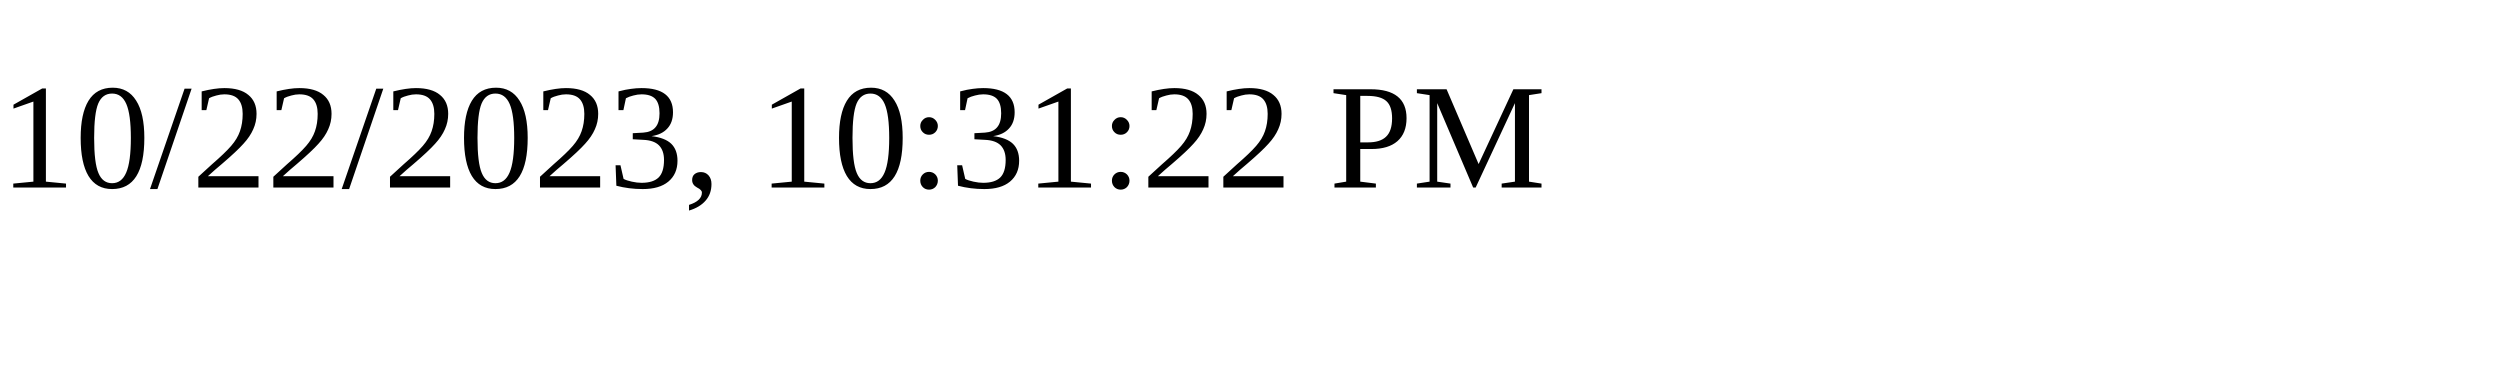
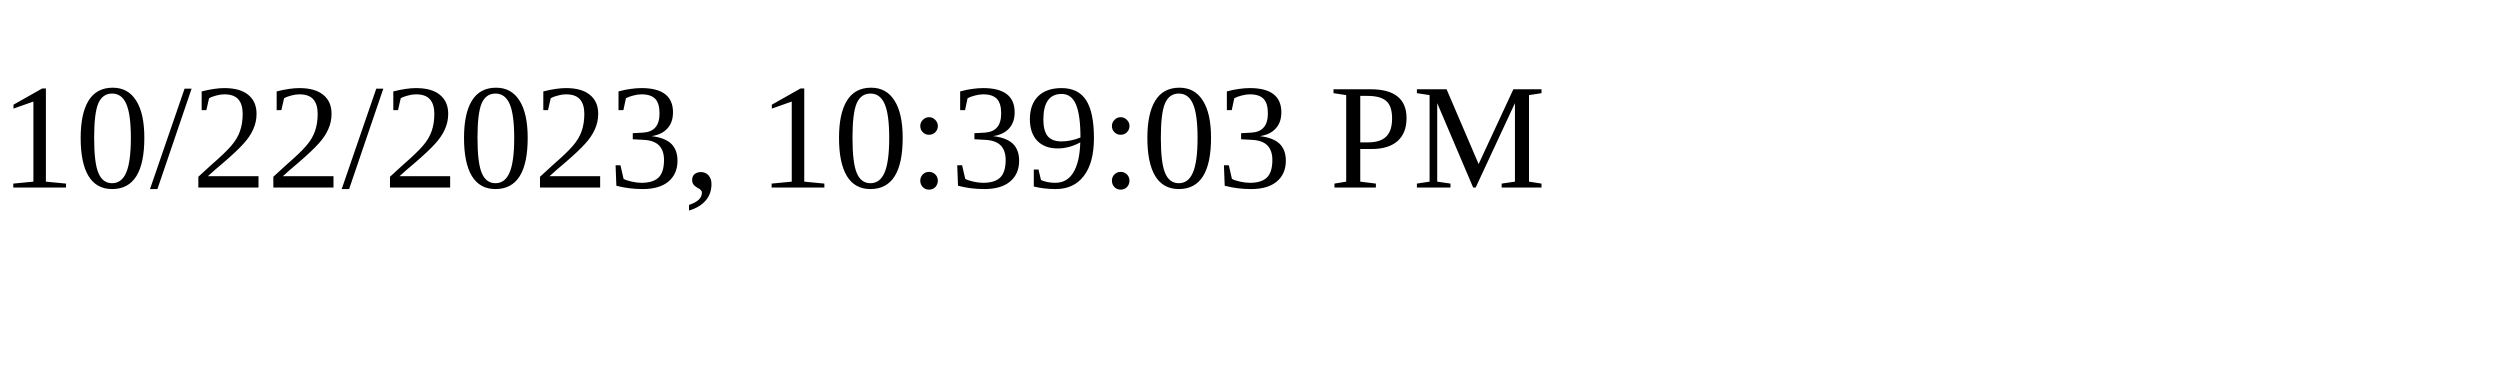
<svg xmlns="http://www.w3.org/2000/svg" height="30" width="200">
-   <text x="0" y="15">10/22/2023, 10:31:22 PM</text>
+   <text x="0" y="15">10/22/2023, 10:39:03 PM</text>
</svg>
